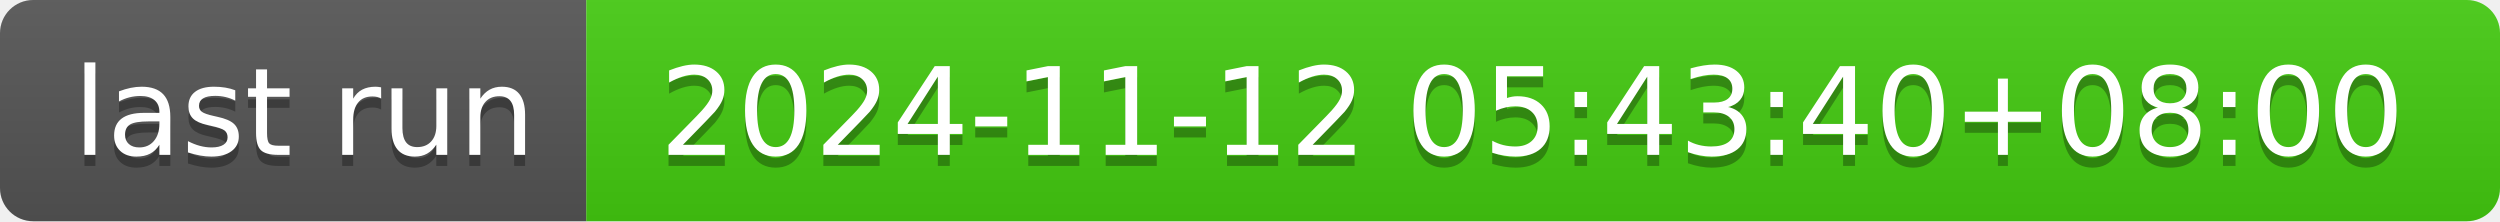
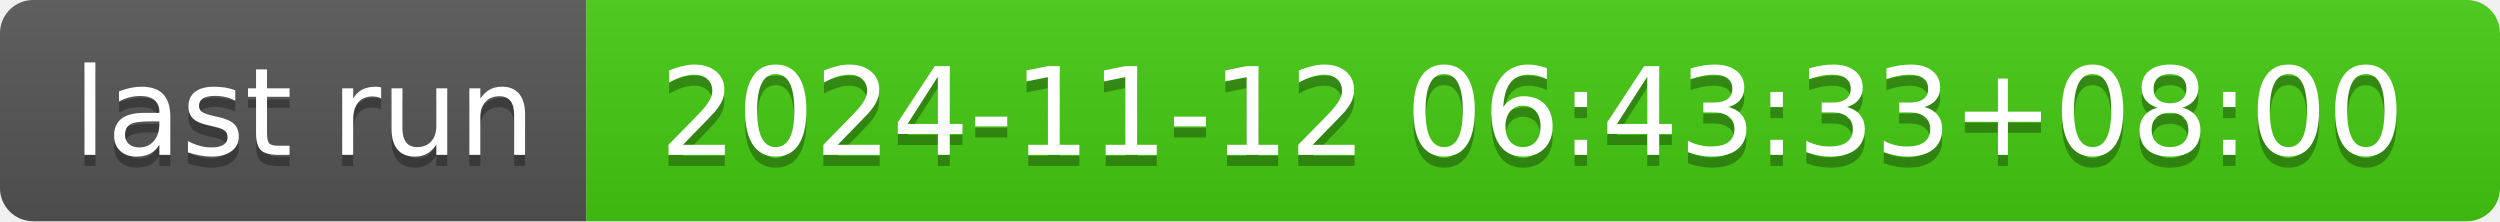
- <svg xmlns="http://www.w3.org/2000/svg" width="226" height="20" role="img" aria-label="last run: 2024-11-12 05:43:40+08:00">
+ <svg xmlns="http://www.w3.org/2000/svg" width="226" height="20" role="img" aria-label="last run: 2024-11-12 06:43:33+08:00">
  <linearGradient id="s" x2="0" y2="100%">
    <stop offset="0" stop-color="#bbb" stop-opacity=".1" />
    <stop offset="1" stop-opacity=".1" />
  </linearGradient>
  <clipPath id="r">
    <rect width="226" height="20" rx="3" fill="#fff" />
  </clipPath>
  <g clip-path="url(#r)">
    <rect width="53" height="20" fill="#555" />
    <rect x="53" width="173" height="20" fill="#4c1" />
    <rect width="226" height="20" fill="url(#s)" />
  </g>
  <g fill="#fff" text-anchor="middle" font-family="Verdana,Geneva,DejaVu Sans,sans-serif" text-rendering="geometricPrecision" font-size="110">
    <text aria-hidden="true" x="275" y="150" fill="#010101" fill-opacity=".3" transform="scale(.1)" textLength="430">last run</text>
    <text x="275" y="140" transform="scale(.1)" fill="#fff" textLength="430">last run</text>
-     <text aria-hidden="true" x="1385" y="150" fill="#010101" fill-opacity=".3" transform="scale(.1)" textLength="1630">2024-11-12 05:43:40+08:00</text>
-     <text x="1385" y="140" transform="scale(.1)" fill="#fff" textLength="1630">2024-11-12 05:43:40+08:00</text>
+     <text aria-hidden="true" x="1385" y="150" fill="#010101" fill-opacity=".3" transform="scale(.1)" textLength="1630">2024-11-12 06:43:33+08:00</text>
+     <text x="1385" y="140" transform="scale(.1)" fill="#fff" textLength="1630">2024-11-12 06:43:33+08:00</text>
  </g>
</svg>
